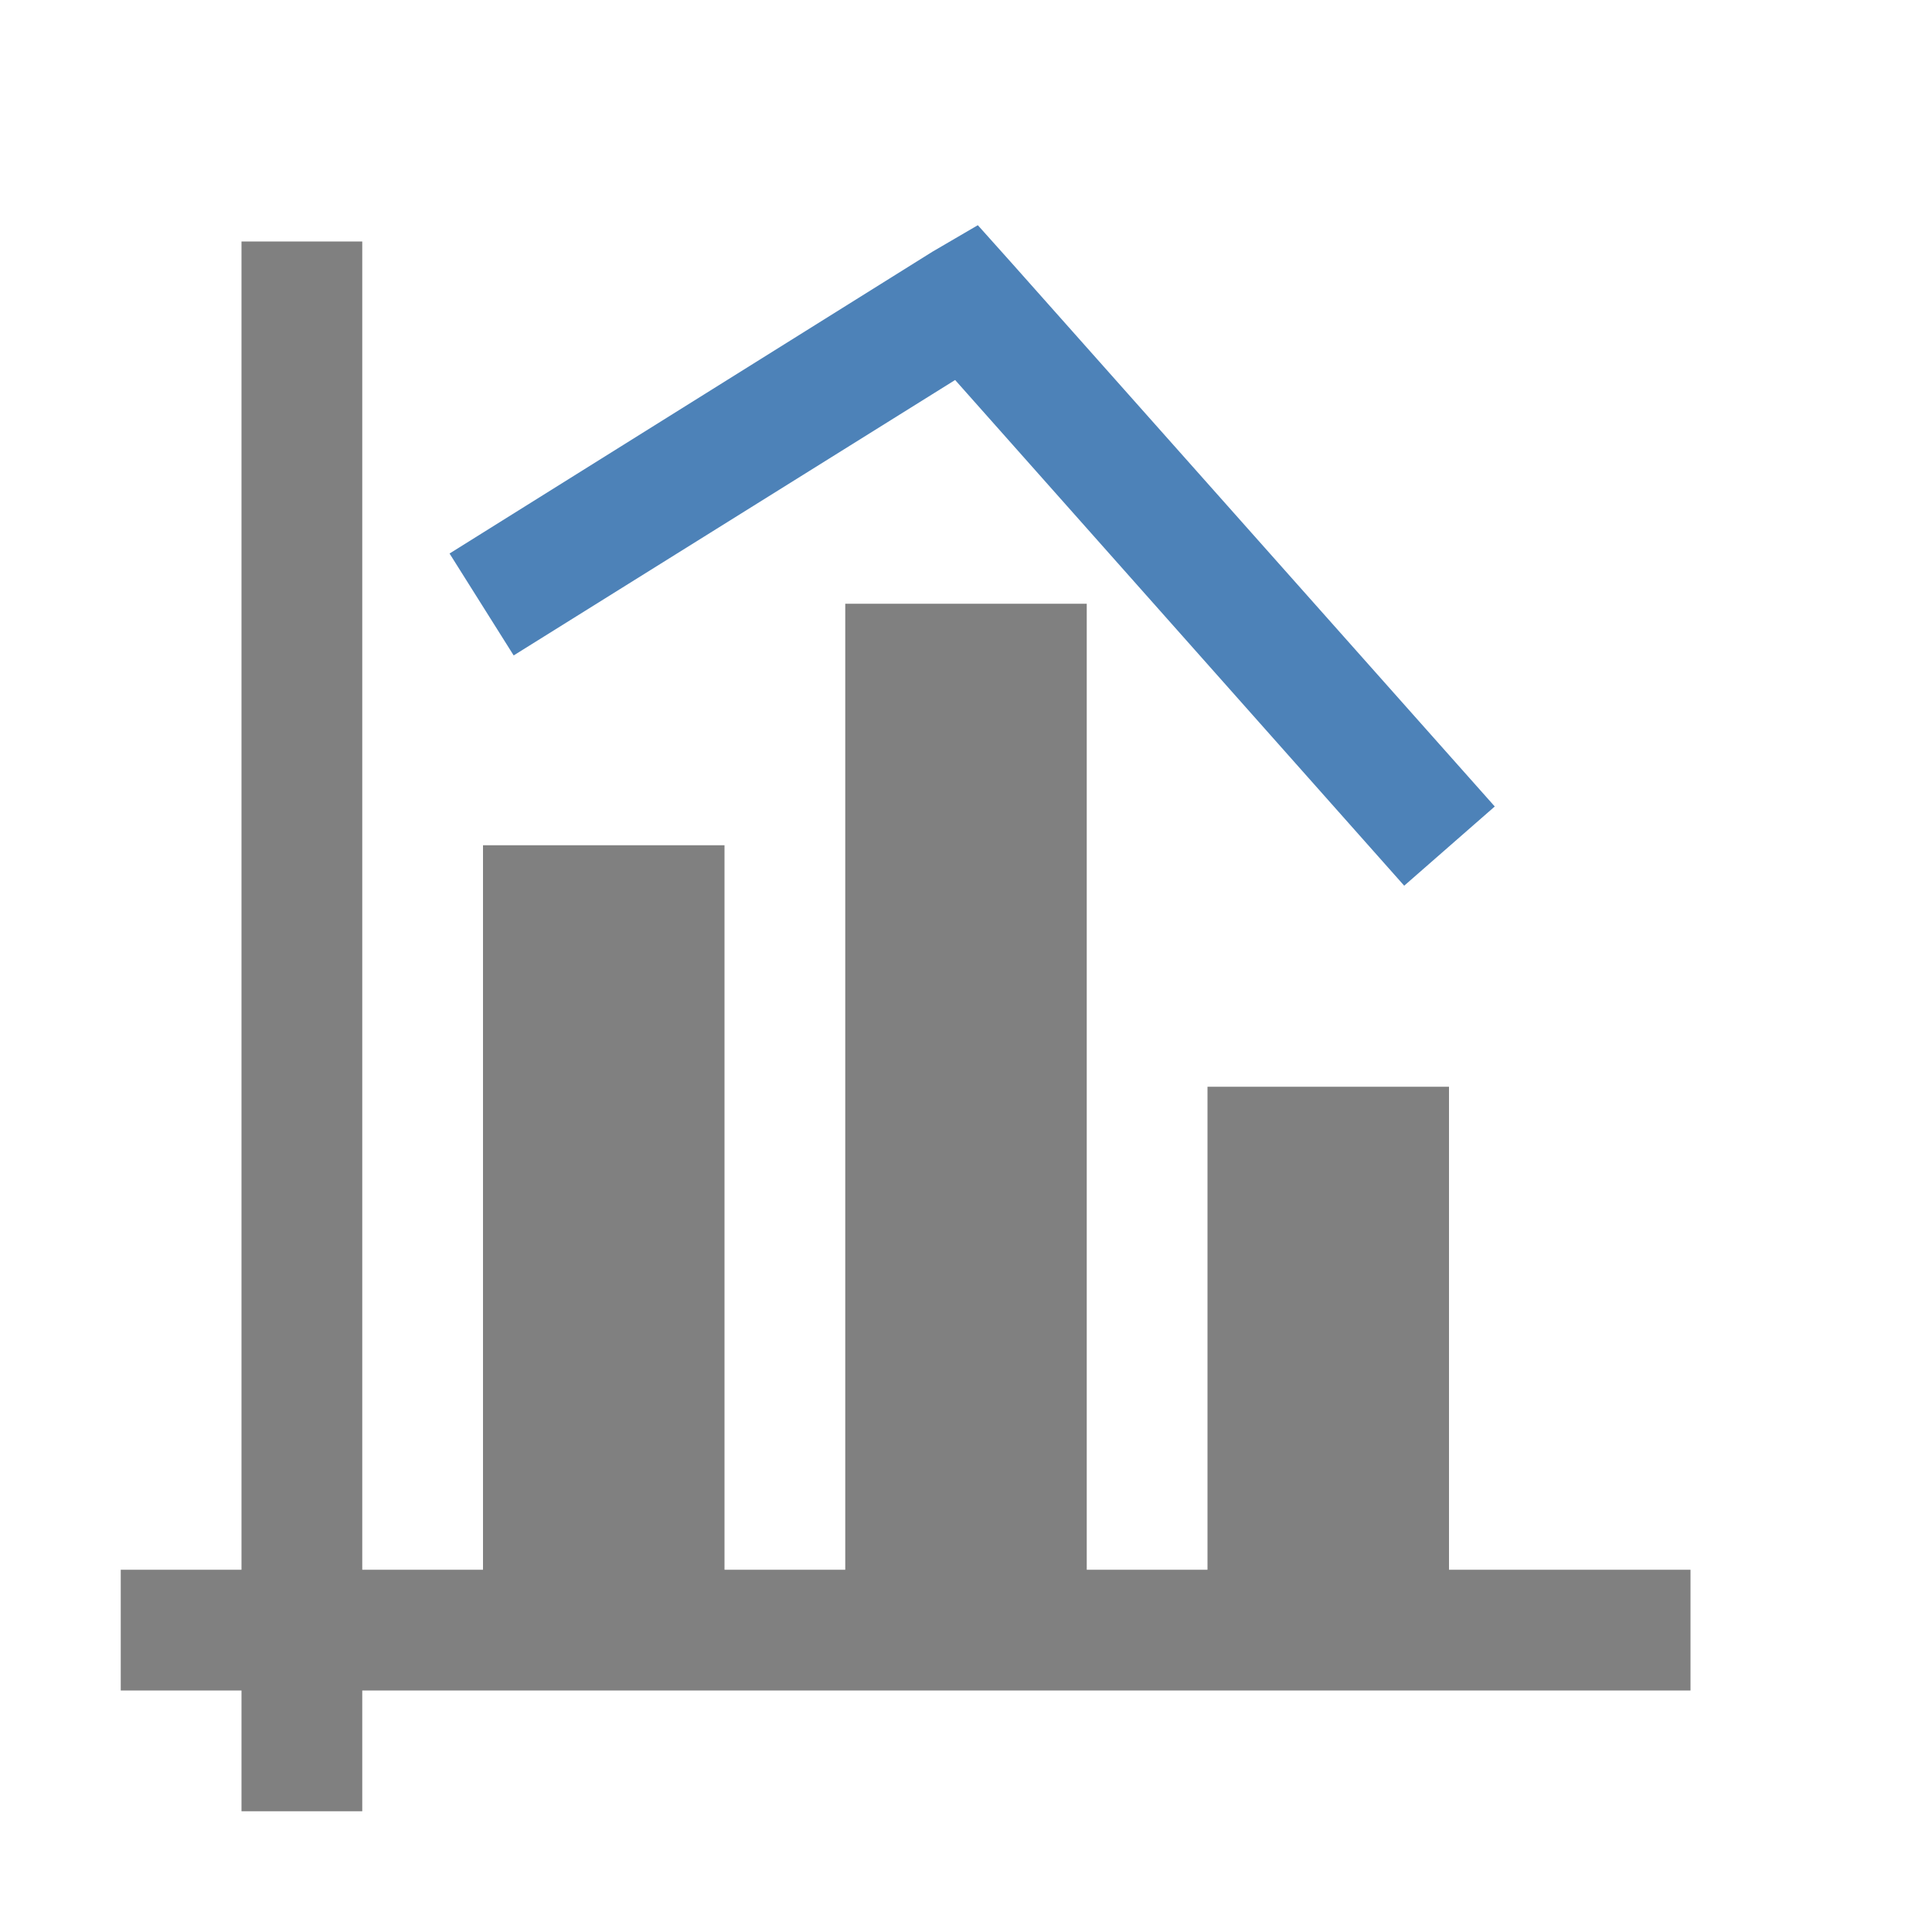
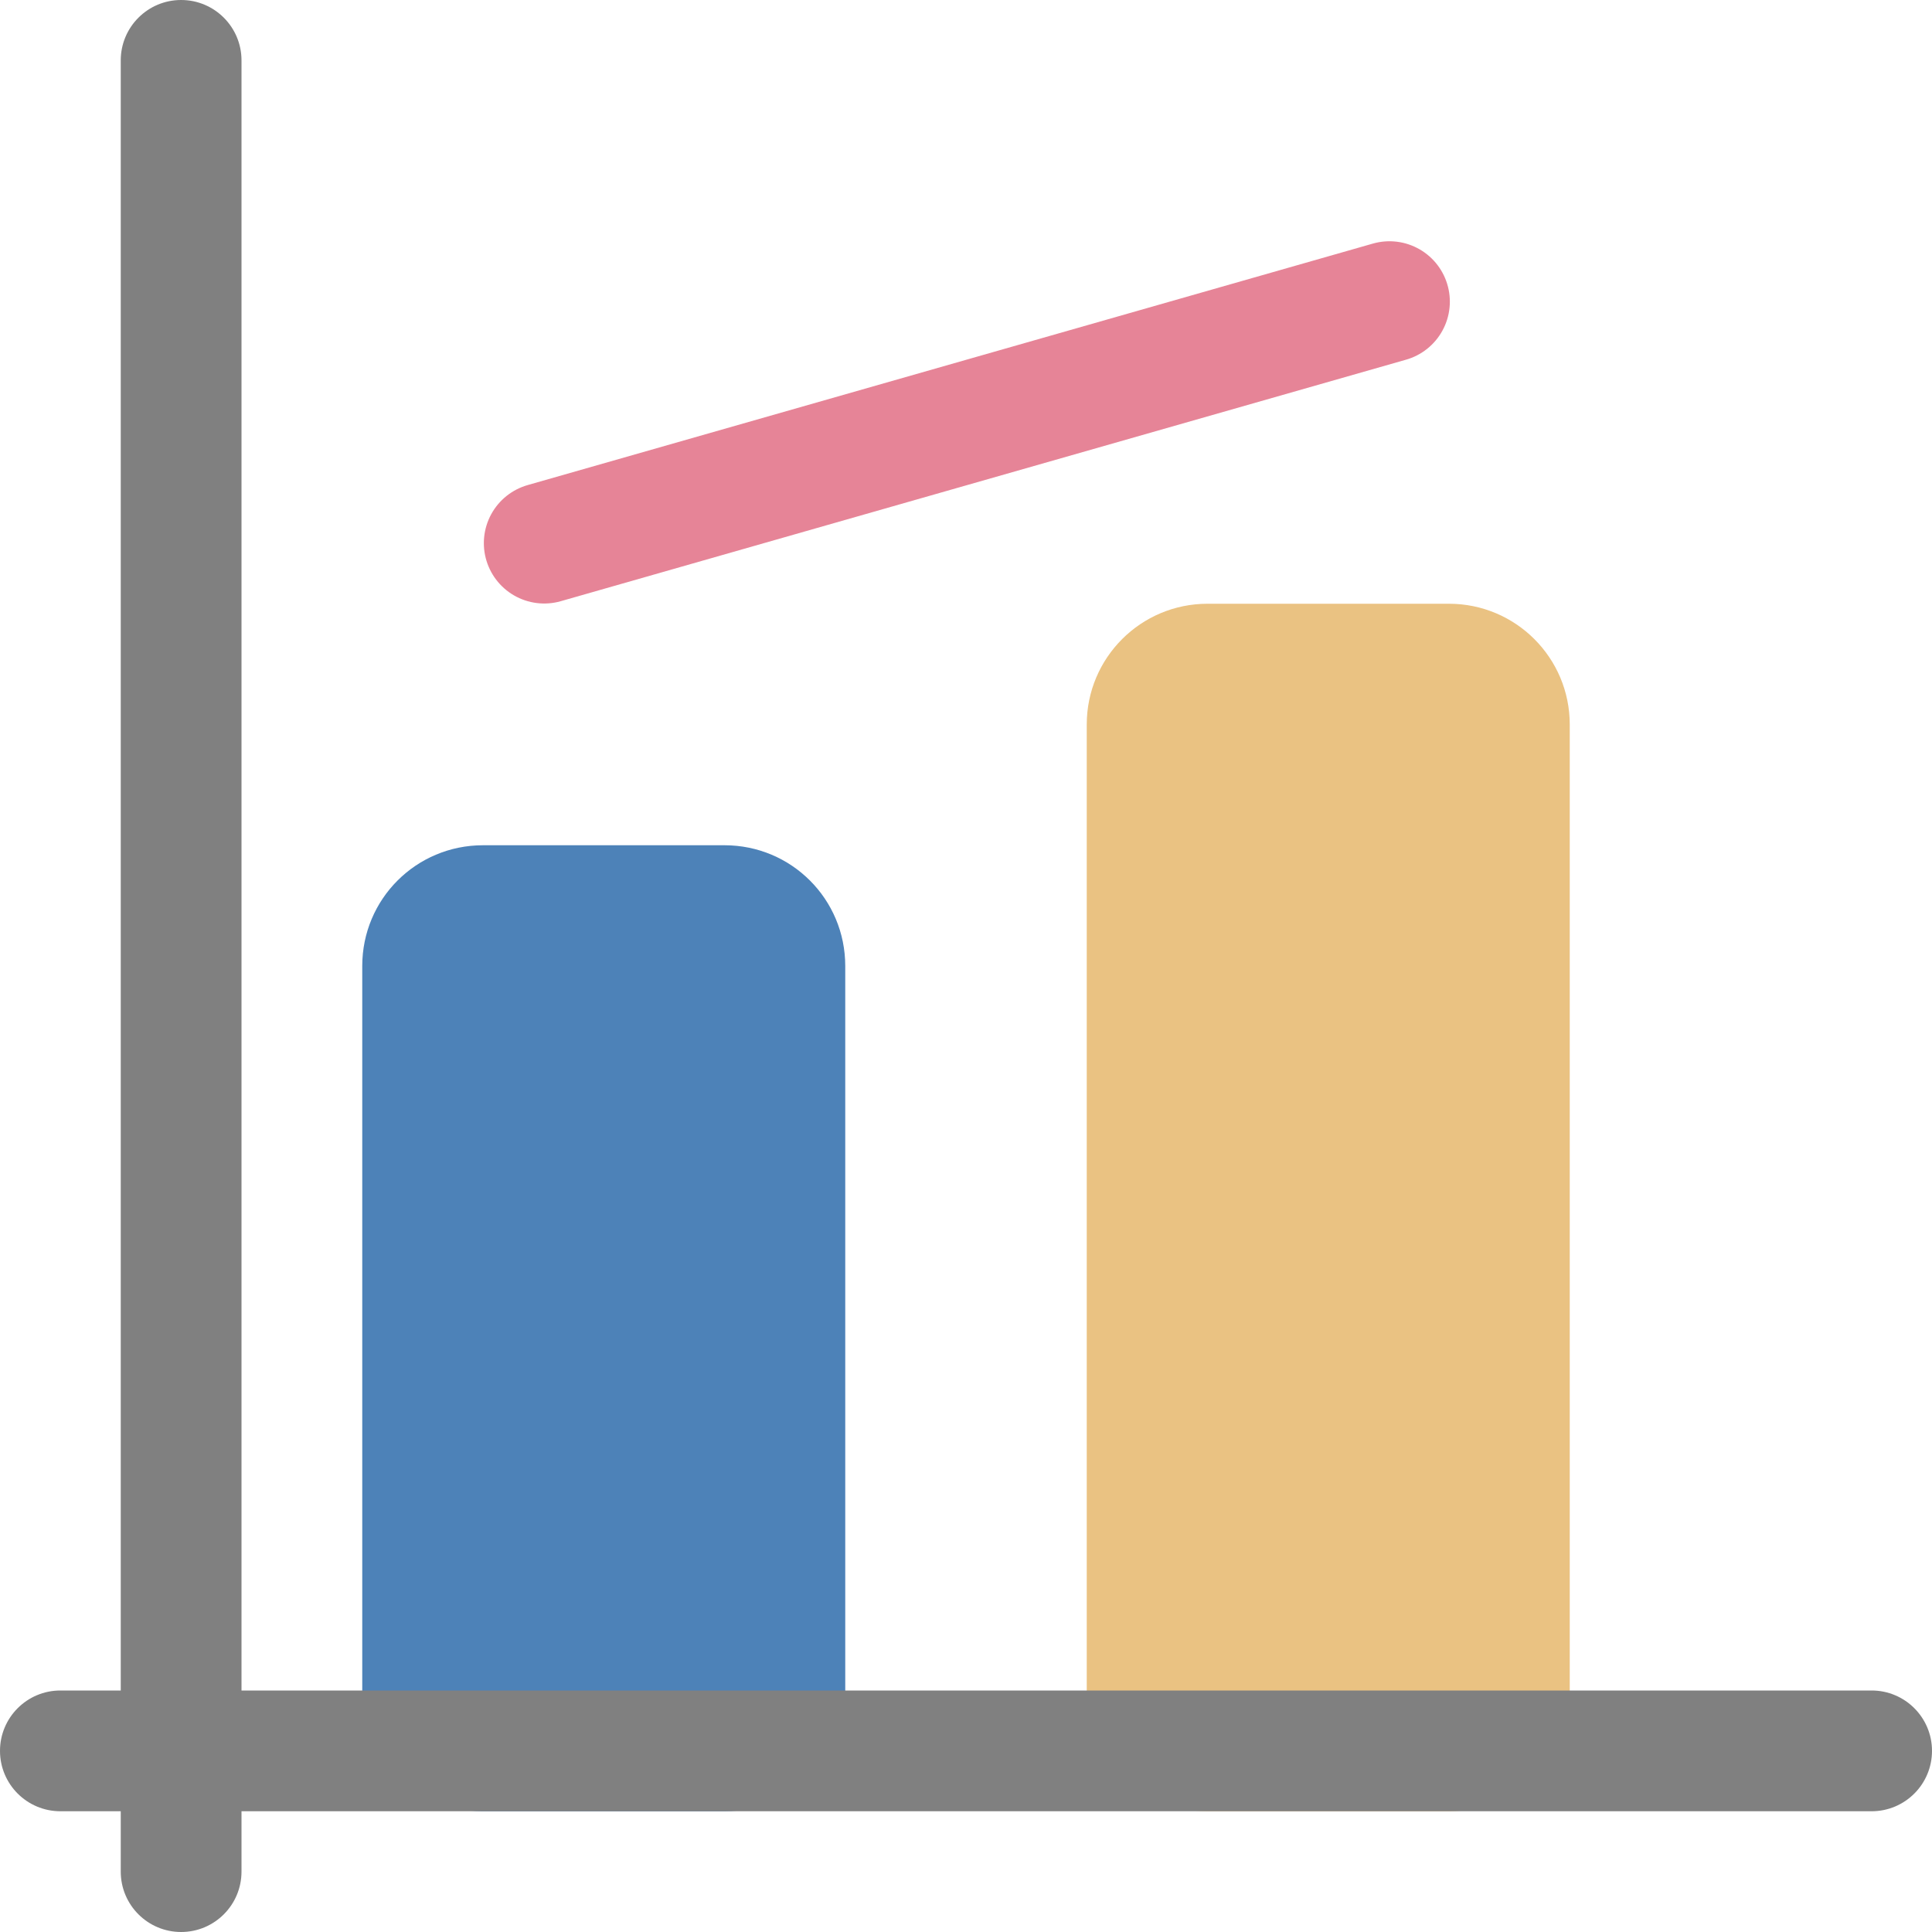
<svg xmlns="http://www.w3.org/2000/svg" viewBox="0 0 16 16">
-   <path d="m8.098 1.865-.375.219-4 2.5.531.844 3.656-2.281 3.719 4.188.75-.656-4-4.5z" fill="#4d82b8" />
-   <path d="m2 2v11h-1v1h1v1h1v-1h7 2 2v-1h-2v-4h-2v4h-1v-8h-2v8h-1v-6h-2v6h-1v-11z" fill="#808080" />
+   <path d="m4 7c-.554 0-1 .446-1 1v6c0 .554.446 1 1 1h2c .554 0 1-.446 1-1v-6c0-.554-.446-1-1-1z" fill="#4d82b8" />
+   <rect fill="#eac282" height="10" ry="1" width="4" x="9" y="5" />
+   <rect fill="#808080" height="16" ry=".5" width="1" x="1" />
+   <rect fill="#808080" height="1" ry=".5" width="16" y="14" />
+   <path d="m4.507 4.498 7-2" fill="none" stroke="#e68497" stroke-linecap="round" stroke-linejoin="round" />
</svg>
